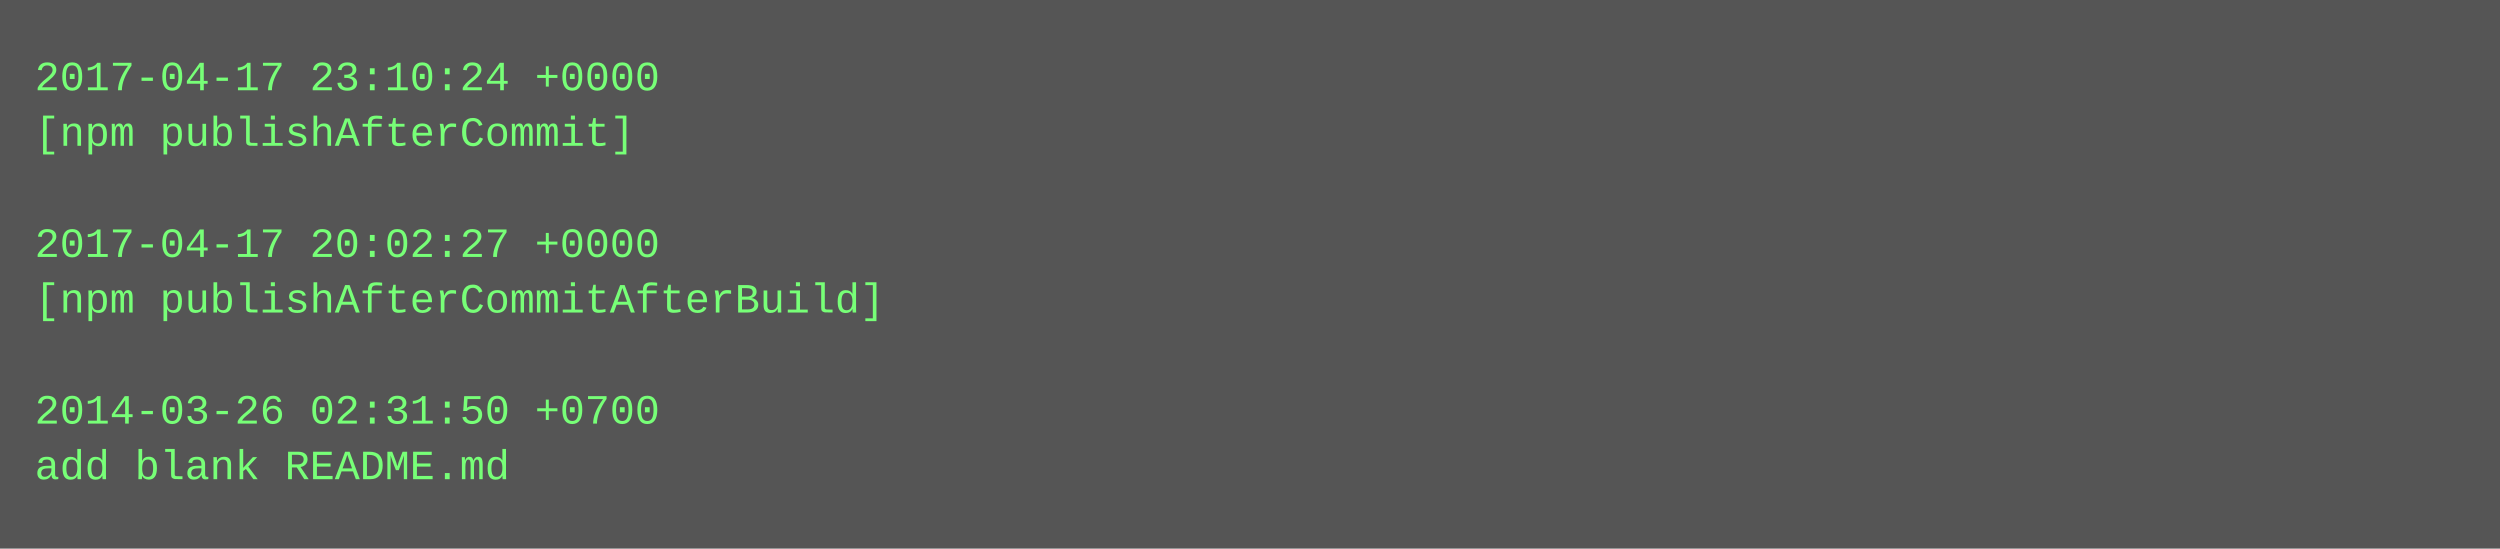
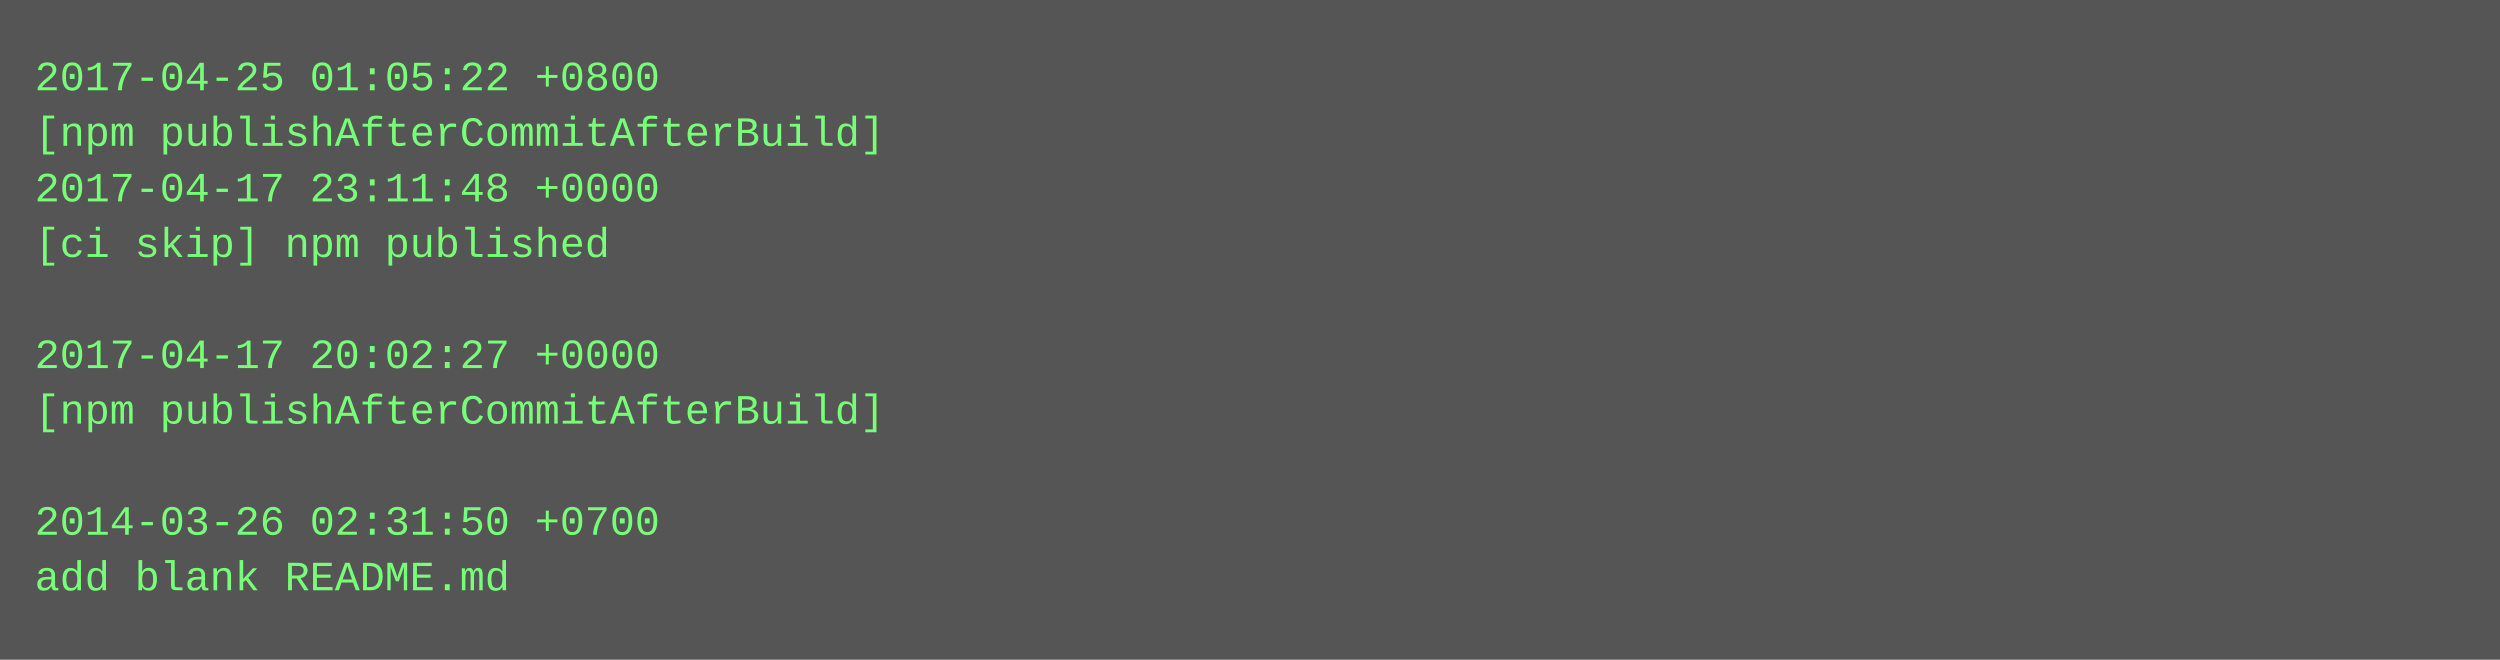
- <svg xmlns="http://www.w3.org/2000/svg" height="158" width="720">
-   <rect height="158" fill="#555" width="720" />
+ <svg xmlns="http://www.w3.org/2000/svg" height="190" width="720">
+   <rect height="190" fill="#555" width="720" />
  <text fill="#7f7" font-family="Courier New" font-size="12" xml:space="preserve">
-     <tspan x="10" y="26">2017-04-17 23:10:24 +0000</tspan>
-     <tspan x="10" y="42">[npm publishAfterCommit]</tspan>
-     <tspan x="10" y="58" />
-     <tspan x="10" y="74">2017-04-17 20:02:27 +0000</tspan>
-     <tspan x="10" y="90">[npm publishAfterCommitAfterBuild]</tspan>
-     <tspan x="10" y="106" />
-     <tspan x="10" y="122">2014-03-26 02:31:50 +0700</tspan>
-     <tspan x="10" y="138">add blank README.md</tspan>
+     <tspan x="10" y="26">2017-04-25 01:05:22 +0800</tspan>
+     <tspan x="10" y="42">[npm publishAfterCommitAfterBuild]</tspan>
+     <tspan x="10" y="58">2017-04-17 23:11:48 +0000</tspan>
+     <tspan x="10" y="74">[ci skip] npm published</tspan>
+     <tspan x="10" y="90" />
+     <tspan x="10" y="106">2017-04-17 20:02:27 +0000</tspan>
+     <tspan x="10" y="122">[npm publishAfterCommitAfterBuild]</tspan>
+     <tspan x="10" y="138" />
+     <tspan x="10" y="154">2014-03-26 02:31:50 +0700</tspan>
+     <tspan x="10" y="170">add blank README.md</tspan>
  </text>
</svg>
